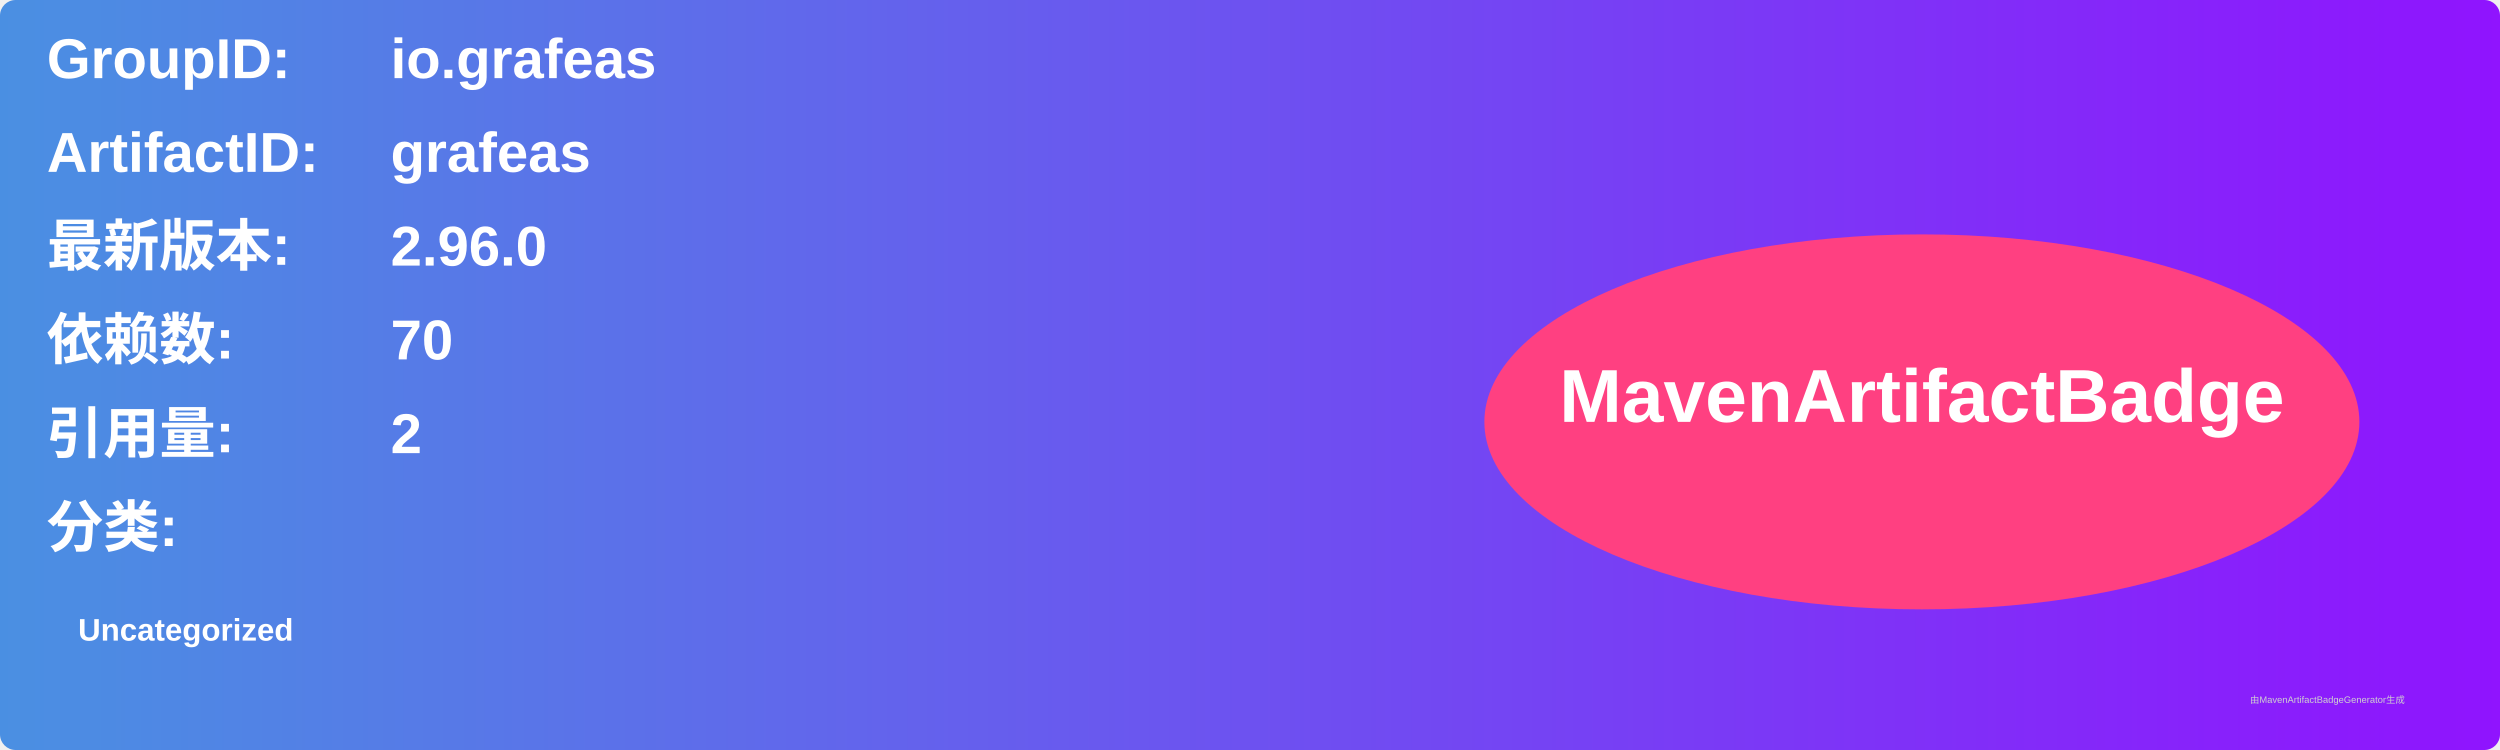
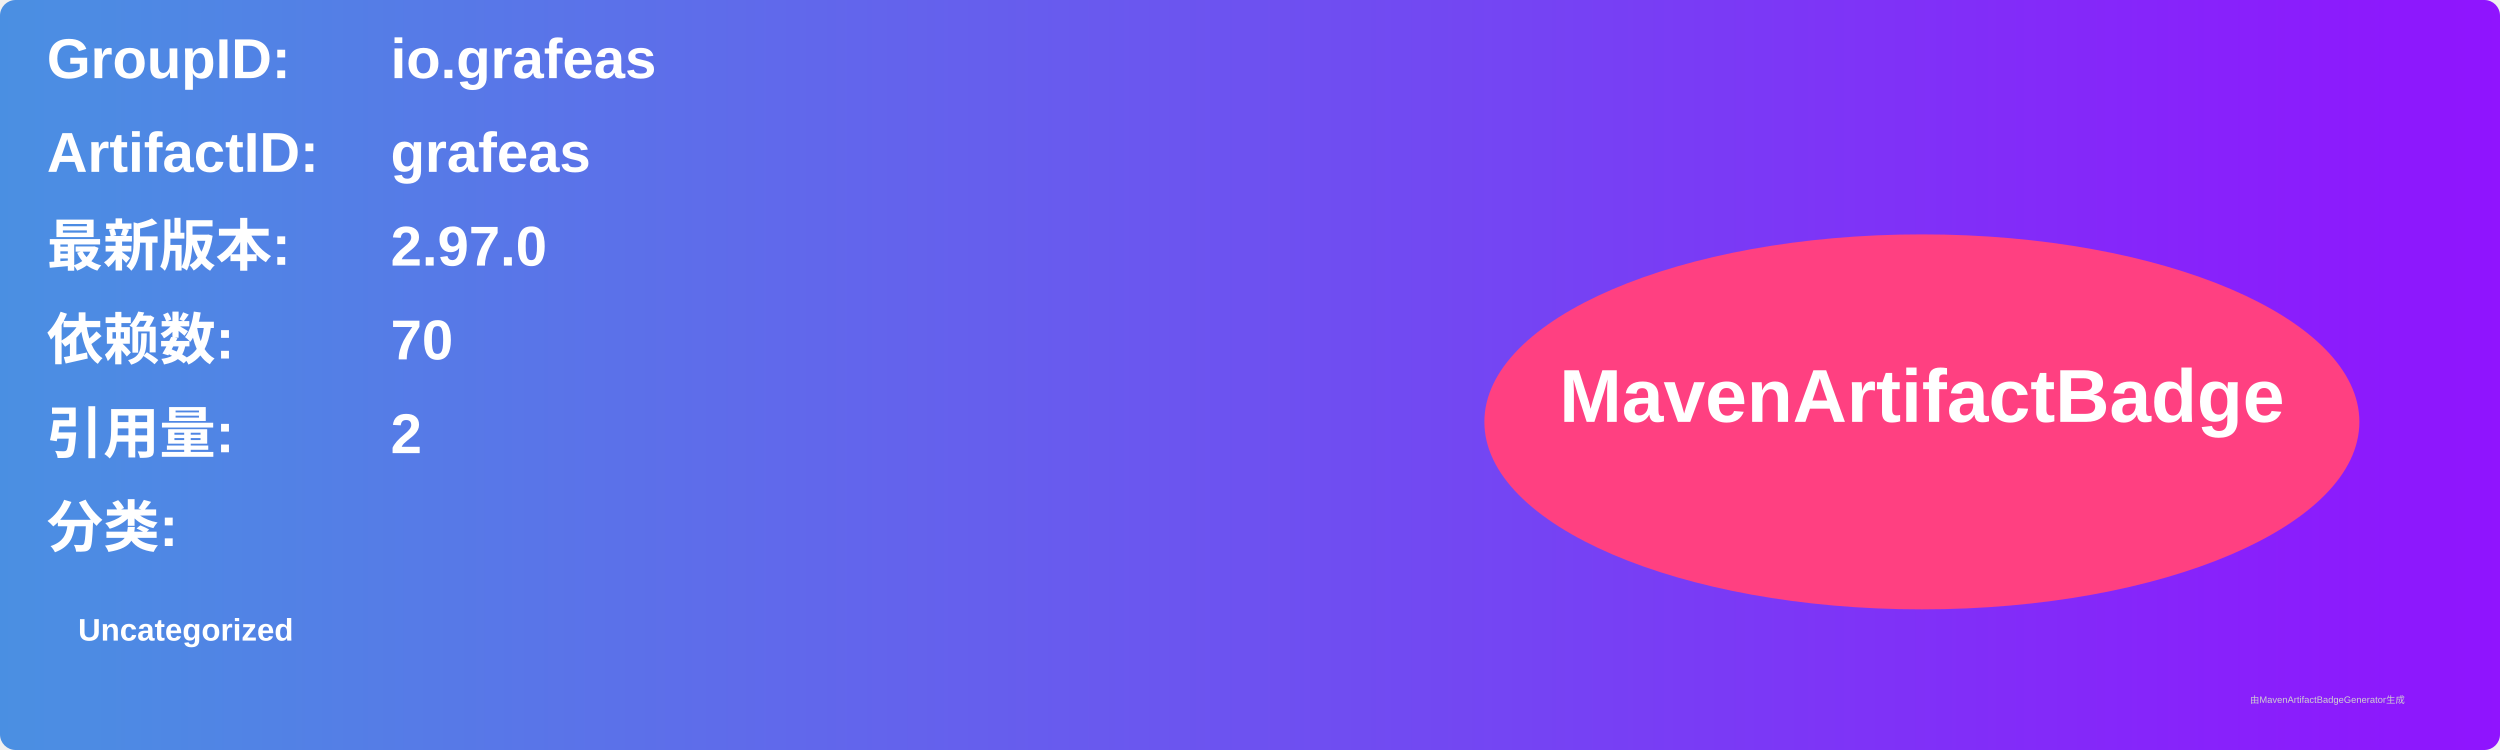
<svg xmlns="http://www.w3.org/2000/svg" width="800" height="240" viewBox="0 0 800 240">
  <linearGradient id="grad" x1="0%" y1="0%" x2="100%" y2="0%">
    <stop offset="0%" stop-color="#4a90e2" />
    <stop offset="100%" stop-color="#9013fe" />
  </linearGradient>
  <rect width="100%" height="100%" rx="5" ry="5" fill="url(#grad)" />
  <g transform="translate(15, 15)">
    <text x="0" y="10" font-family="Arial" font-size="18" fill="white" font-weight="bold" width="260">GroupID:</text>
    <text x="110" y="10" font-family="Arial" font-size="18" fill="white" font-weight="bold" width="460">io.grafeas</text>
    <text x="0" y="40" font-family="Arial" font-size="18" fill="white" font-weight="bold" width="260">ArtifactID:</text>
    <text x="110" y="40" font-family="Arial" font-size="18" fill="white" font-weight="bold" width="460">grafeas</text>
    <text x="0" y="70" font-family="Arial" font-size="18" fill="white" font-weight="bold">最新版本:</text>
    <text x="110" y="70" font-family="Arial" font-size="18" fill="white" font-weight="bold">
-       <tspan font-weight="bold">2.96.0</tspan>
+       <tspan font-weight="bold">2.97.0</tspan>
    </text>
    <text x="0" y="100" font-family="Arial" font-size="18" fill="white" font-weight="bold">依赖数: </text>
    <text x="110" y="100" font-family="Arial" font-size="18" fill="white">
      <tspan font-weight="bold">70</tspan>
    </text>
    <text x="0" y="130" font-family="Arial" font-size="18" fill="white" font-weight="bold">引用量: </text>
    <text x="110" y="130" font-family="Arial" font-size="18" fill="white">
      <tspan font-weight="bold">2</tspan>
    </text>
    <text x="0" y="160" font-family="Arial" font-size="18" fill="white" font-weight="bold">分类:</text>
    <text x="10" y="190" font-family="Arial" font-size="10" fill="white">
      <tspan font-weight="bold">Uncategorized</tspan>
    </text>
    <ellipse cx="600" cy="120" rx="140" ry="60" fill="#ff4081" />
    <text x="600" y="120" text-anchor="middle" font-family="Arial" font-size="24" fill="white" font-weight="bold">MavenArtifactBadge</text>
  </g>
  <text x="720" y="225" font-family="Arial" font-size="3" fill="#d0d0d0">由MavenArtifactBadgeGenerator生成</text>
</svg>
